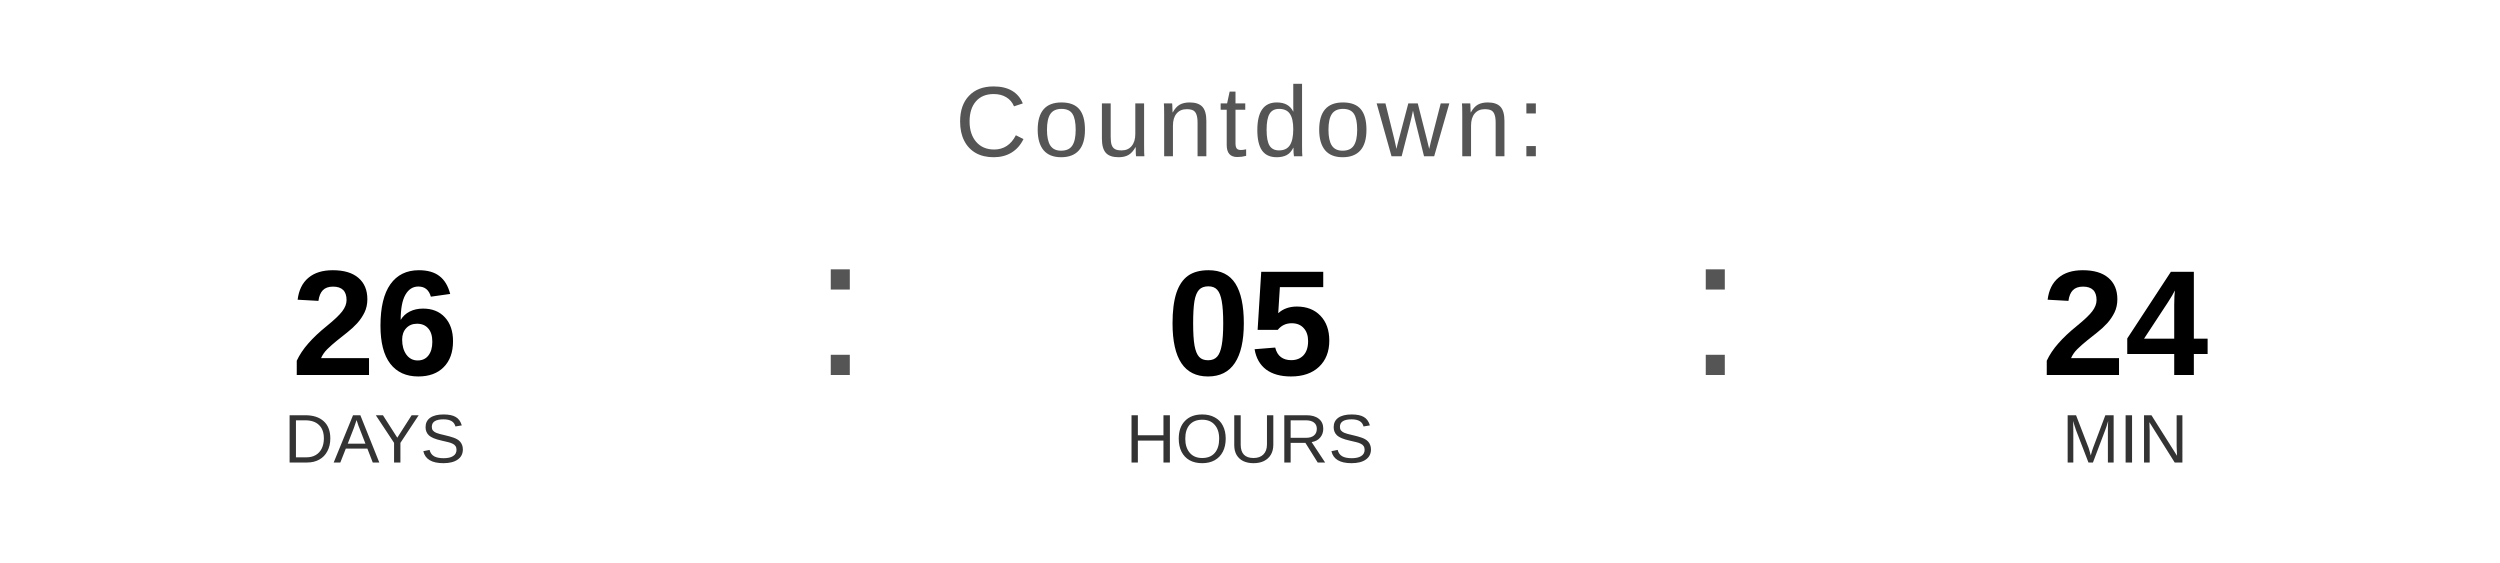
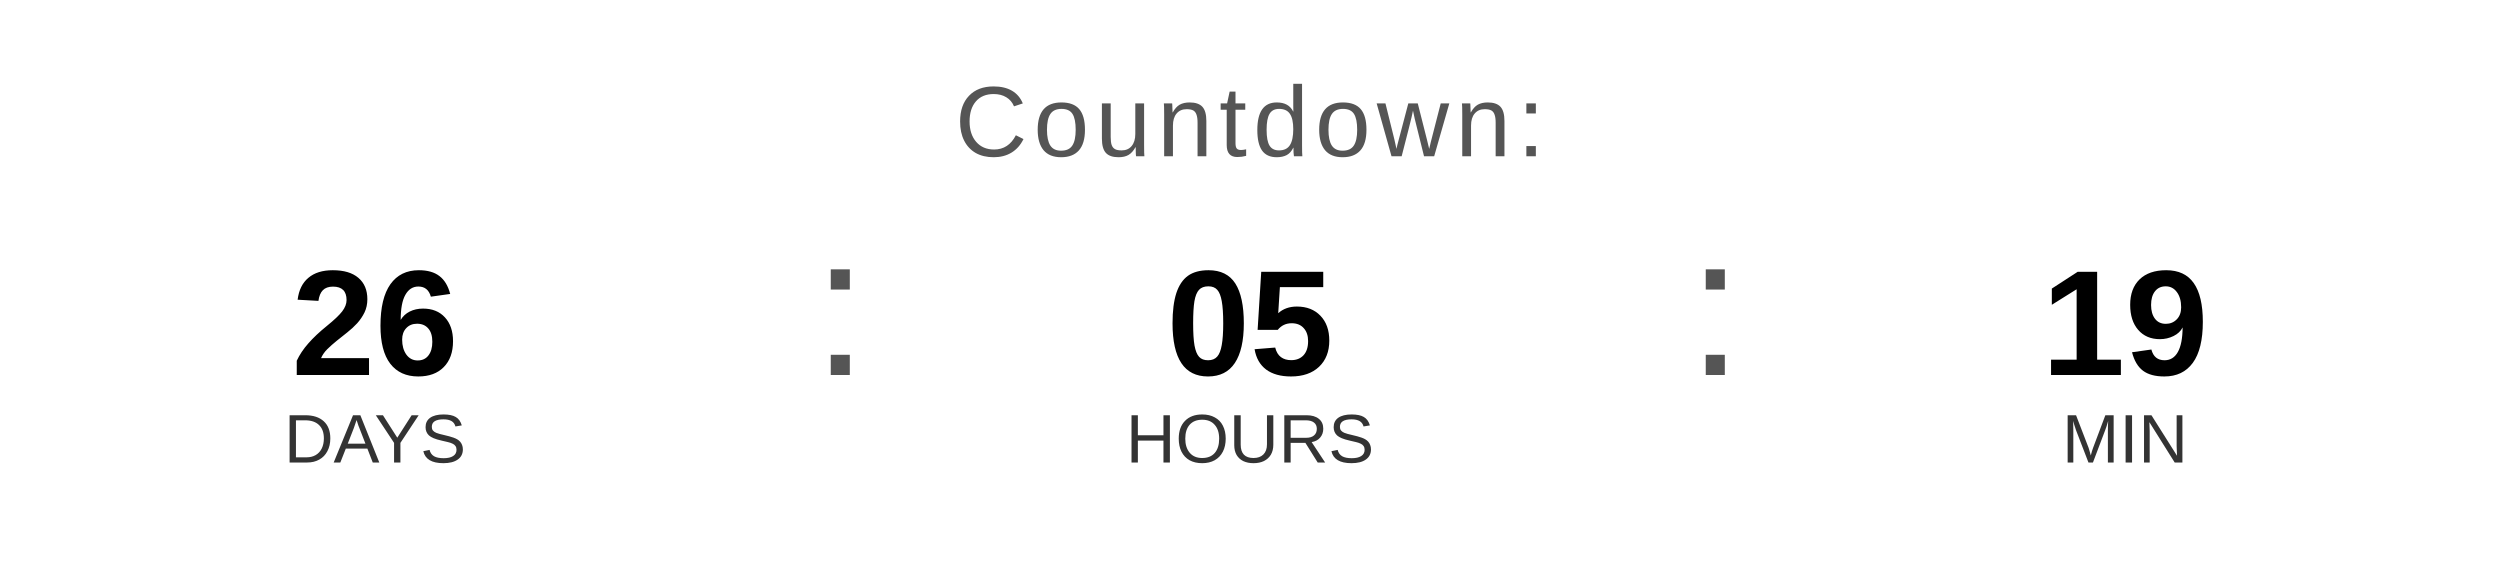
<svg xmlns="http://www.w3.org/2000/svg" width="400" height="90" viewBox="0 0 400 90">
  <text x="200" y="25" font-family="Arial, Helvetica, sans-serif" font-size="16" fill="#555555" text-anchor="middle" letter-spacing="1">
    Countdown:
  </text>
  <text x="60" y="60" font-family="Arial, Helvetica, sans-serif" font-size="24" font-weight="bold" fill="#000000" text-anchor="middle">26</text>
  <text x="60" y="74" font-family="Arial, Helvetica, sans-serif" font-size="11" fill="#333333" text-anchor="middle">DAYS</text>
  <text x="130" y="60" font-family="Arial, sans-serif" font-size="32" fill="#555555">:</text>
  <text x="200" y="60" font-family="Arial, Helvetica, sans-serif" font-size="24" font-weight="bold" fill="#000000" text-anchor="middle">05</text>
  <text x="200" y="74" font-family="Arial, Helvetica, sans-serif" font-size="11" fill="#333333" text-anchor="middle">HOURS</text>
  <text x="270" y="60" font-family="Arial, sans-serif" font-size="32" fill="#555555">:</text>
-   <text x="340" y="60" font-family="Arial, Helvetica, sans-serif" font-size="24" font-weight="bold" fill="#000000" text-anchor="middle">24</text>
+   <text x="340" y="60" font-family="Arial, Helvetica, sans-serif" font-size="24" font-weight="bold" fill="#000000" text-anchor="middle">19</text>
  <text x="340" y="74" font-family="Arial, Helvetica, sans-serif" font-size="11" fill="#333333" text-anchor="middle">MIN</text>
</svg>
